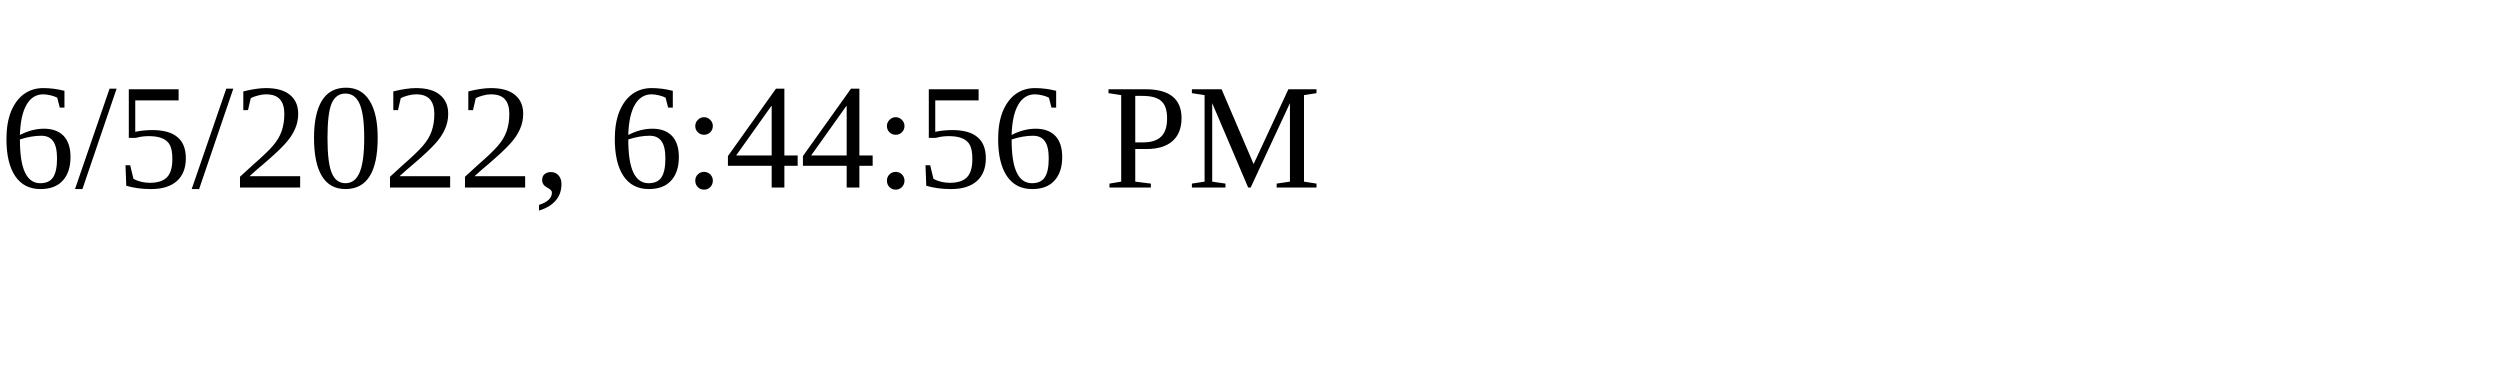
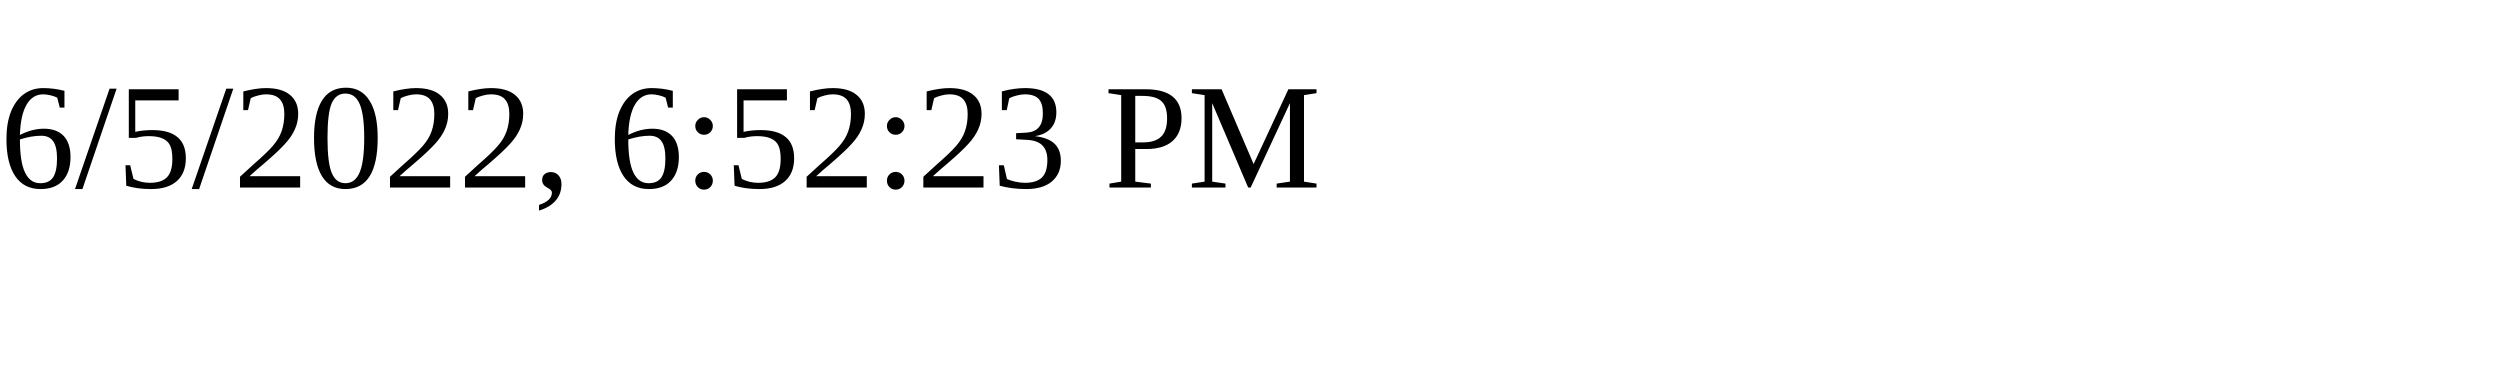
<svg xmlns="http://www.w3.org/2000/svg" height="30" width="200">
-   <text x="0" y="15">6/5/2022, 6:44:56 PM</text>
+   <text x="0" y="15">6/5/2022, 6:52:23 PM</text>
</svg>
